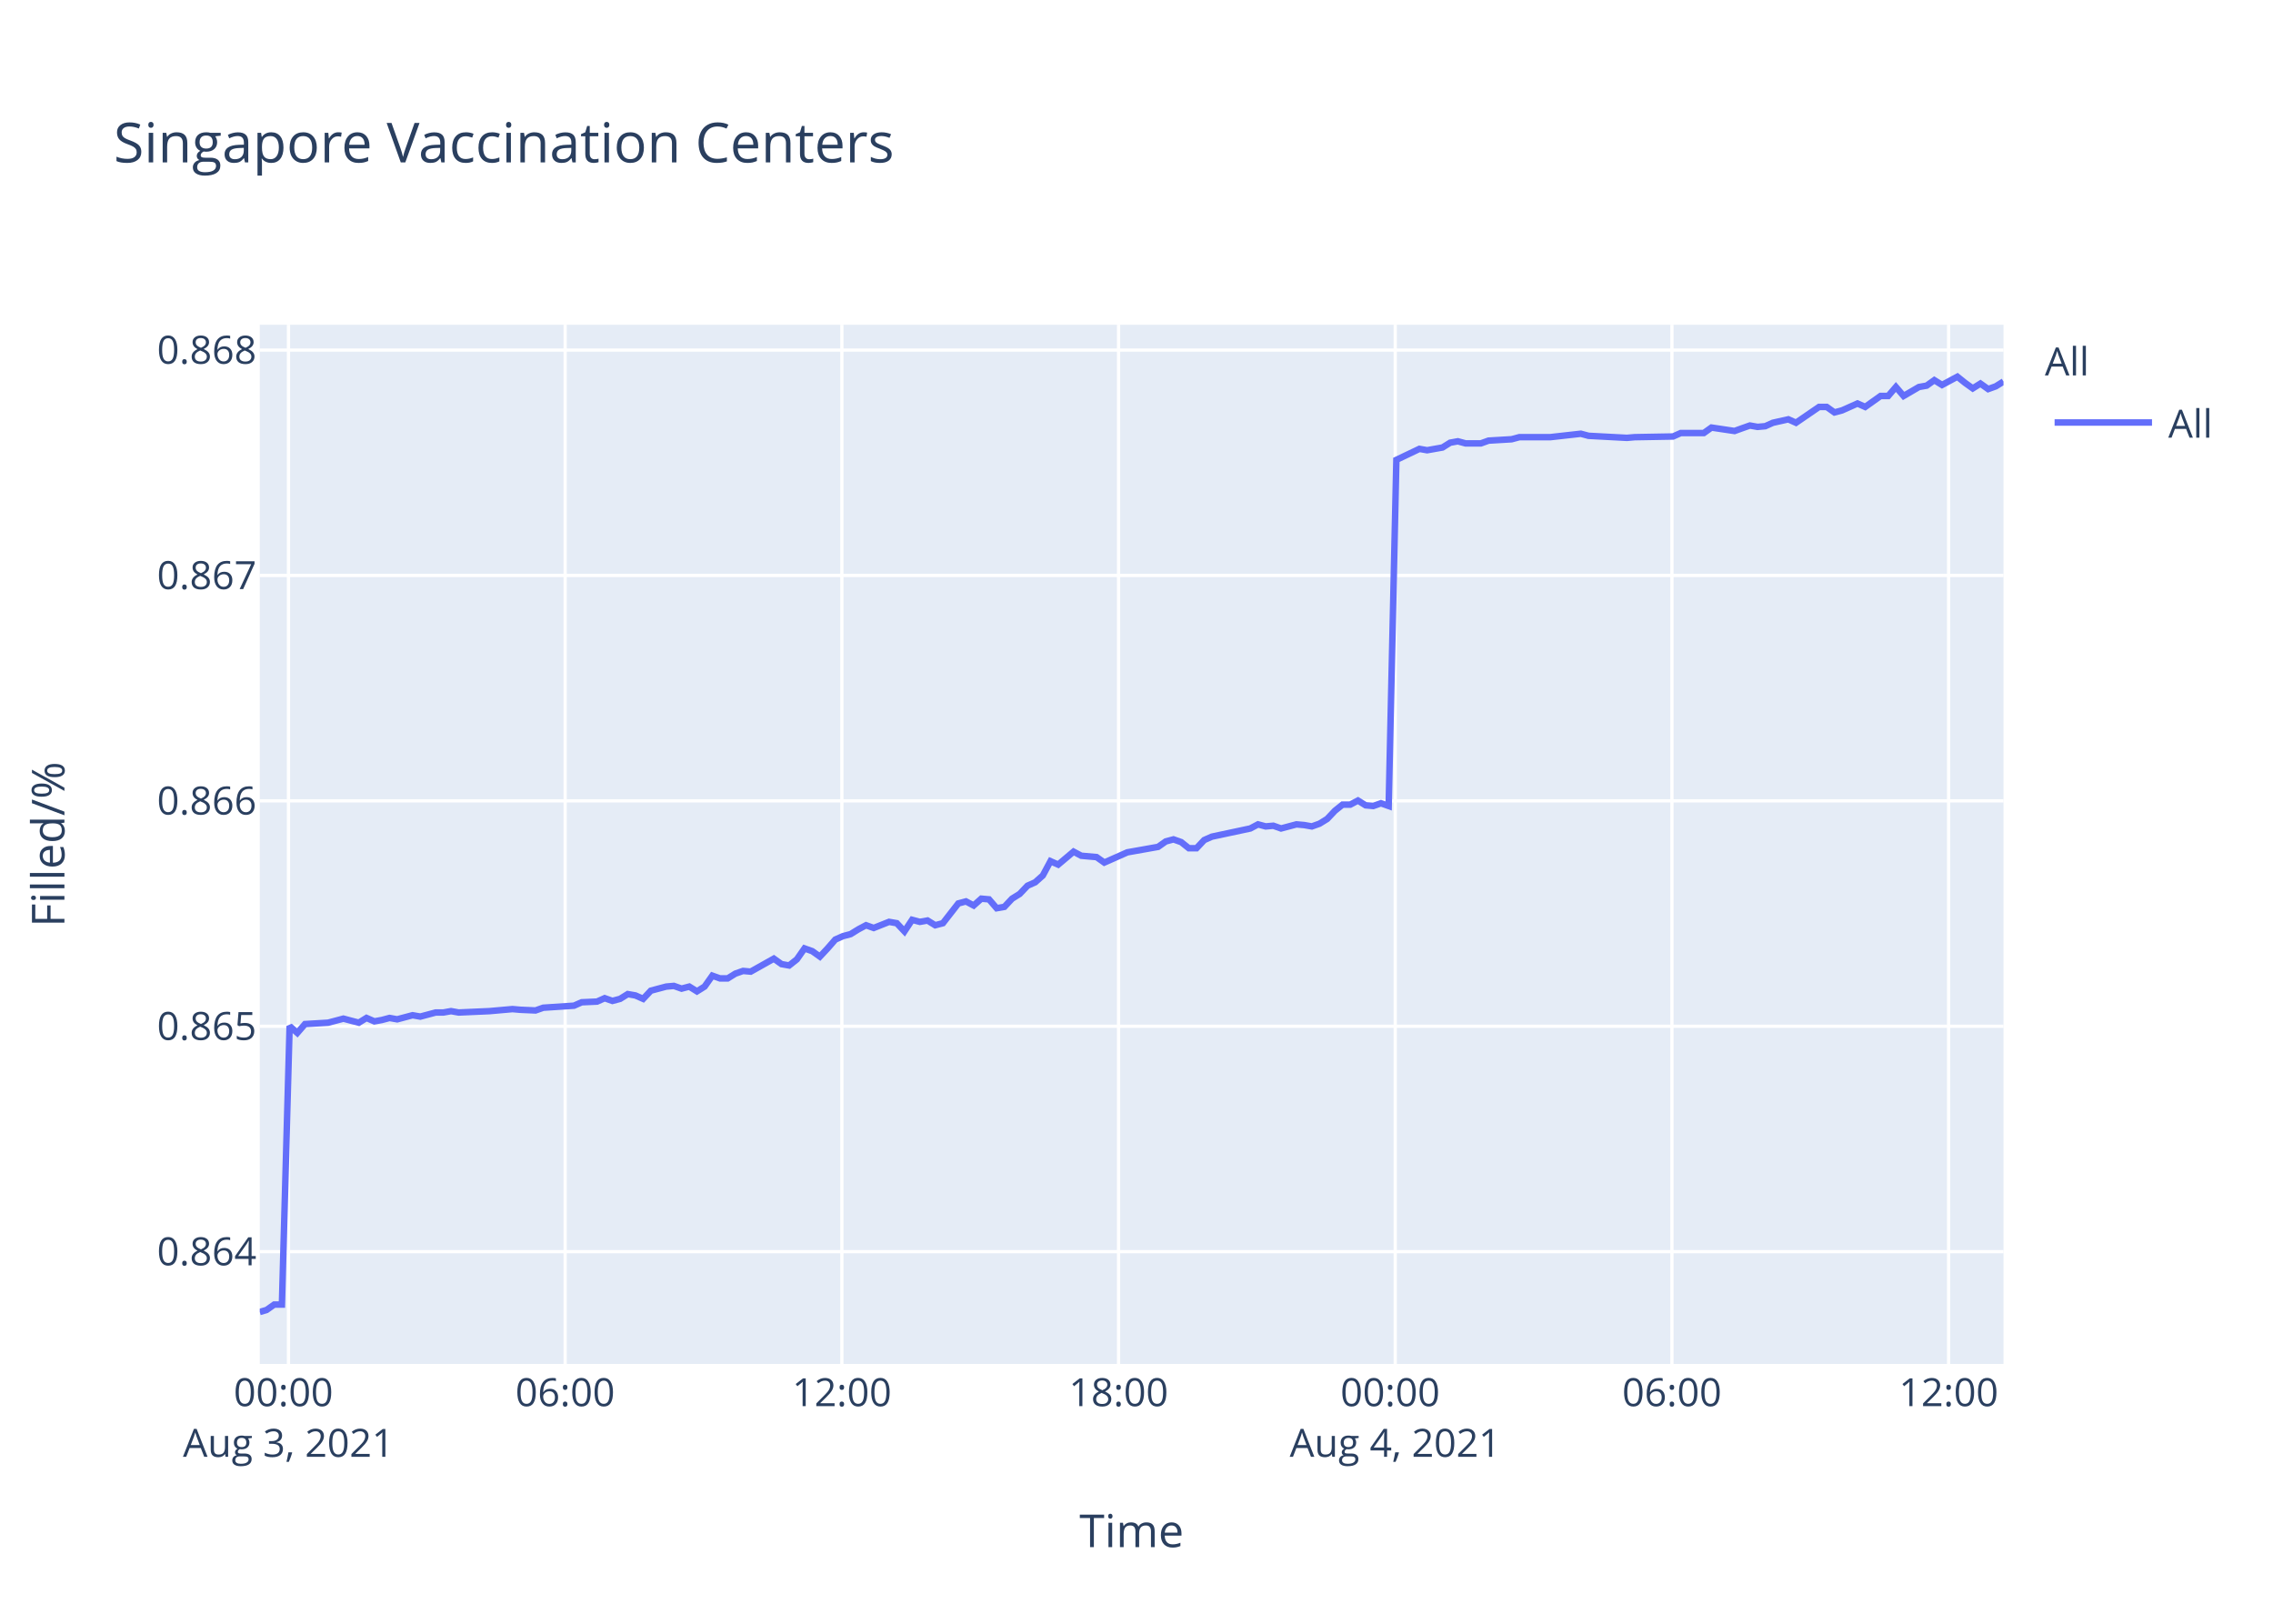
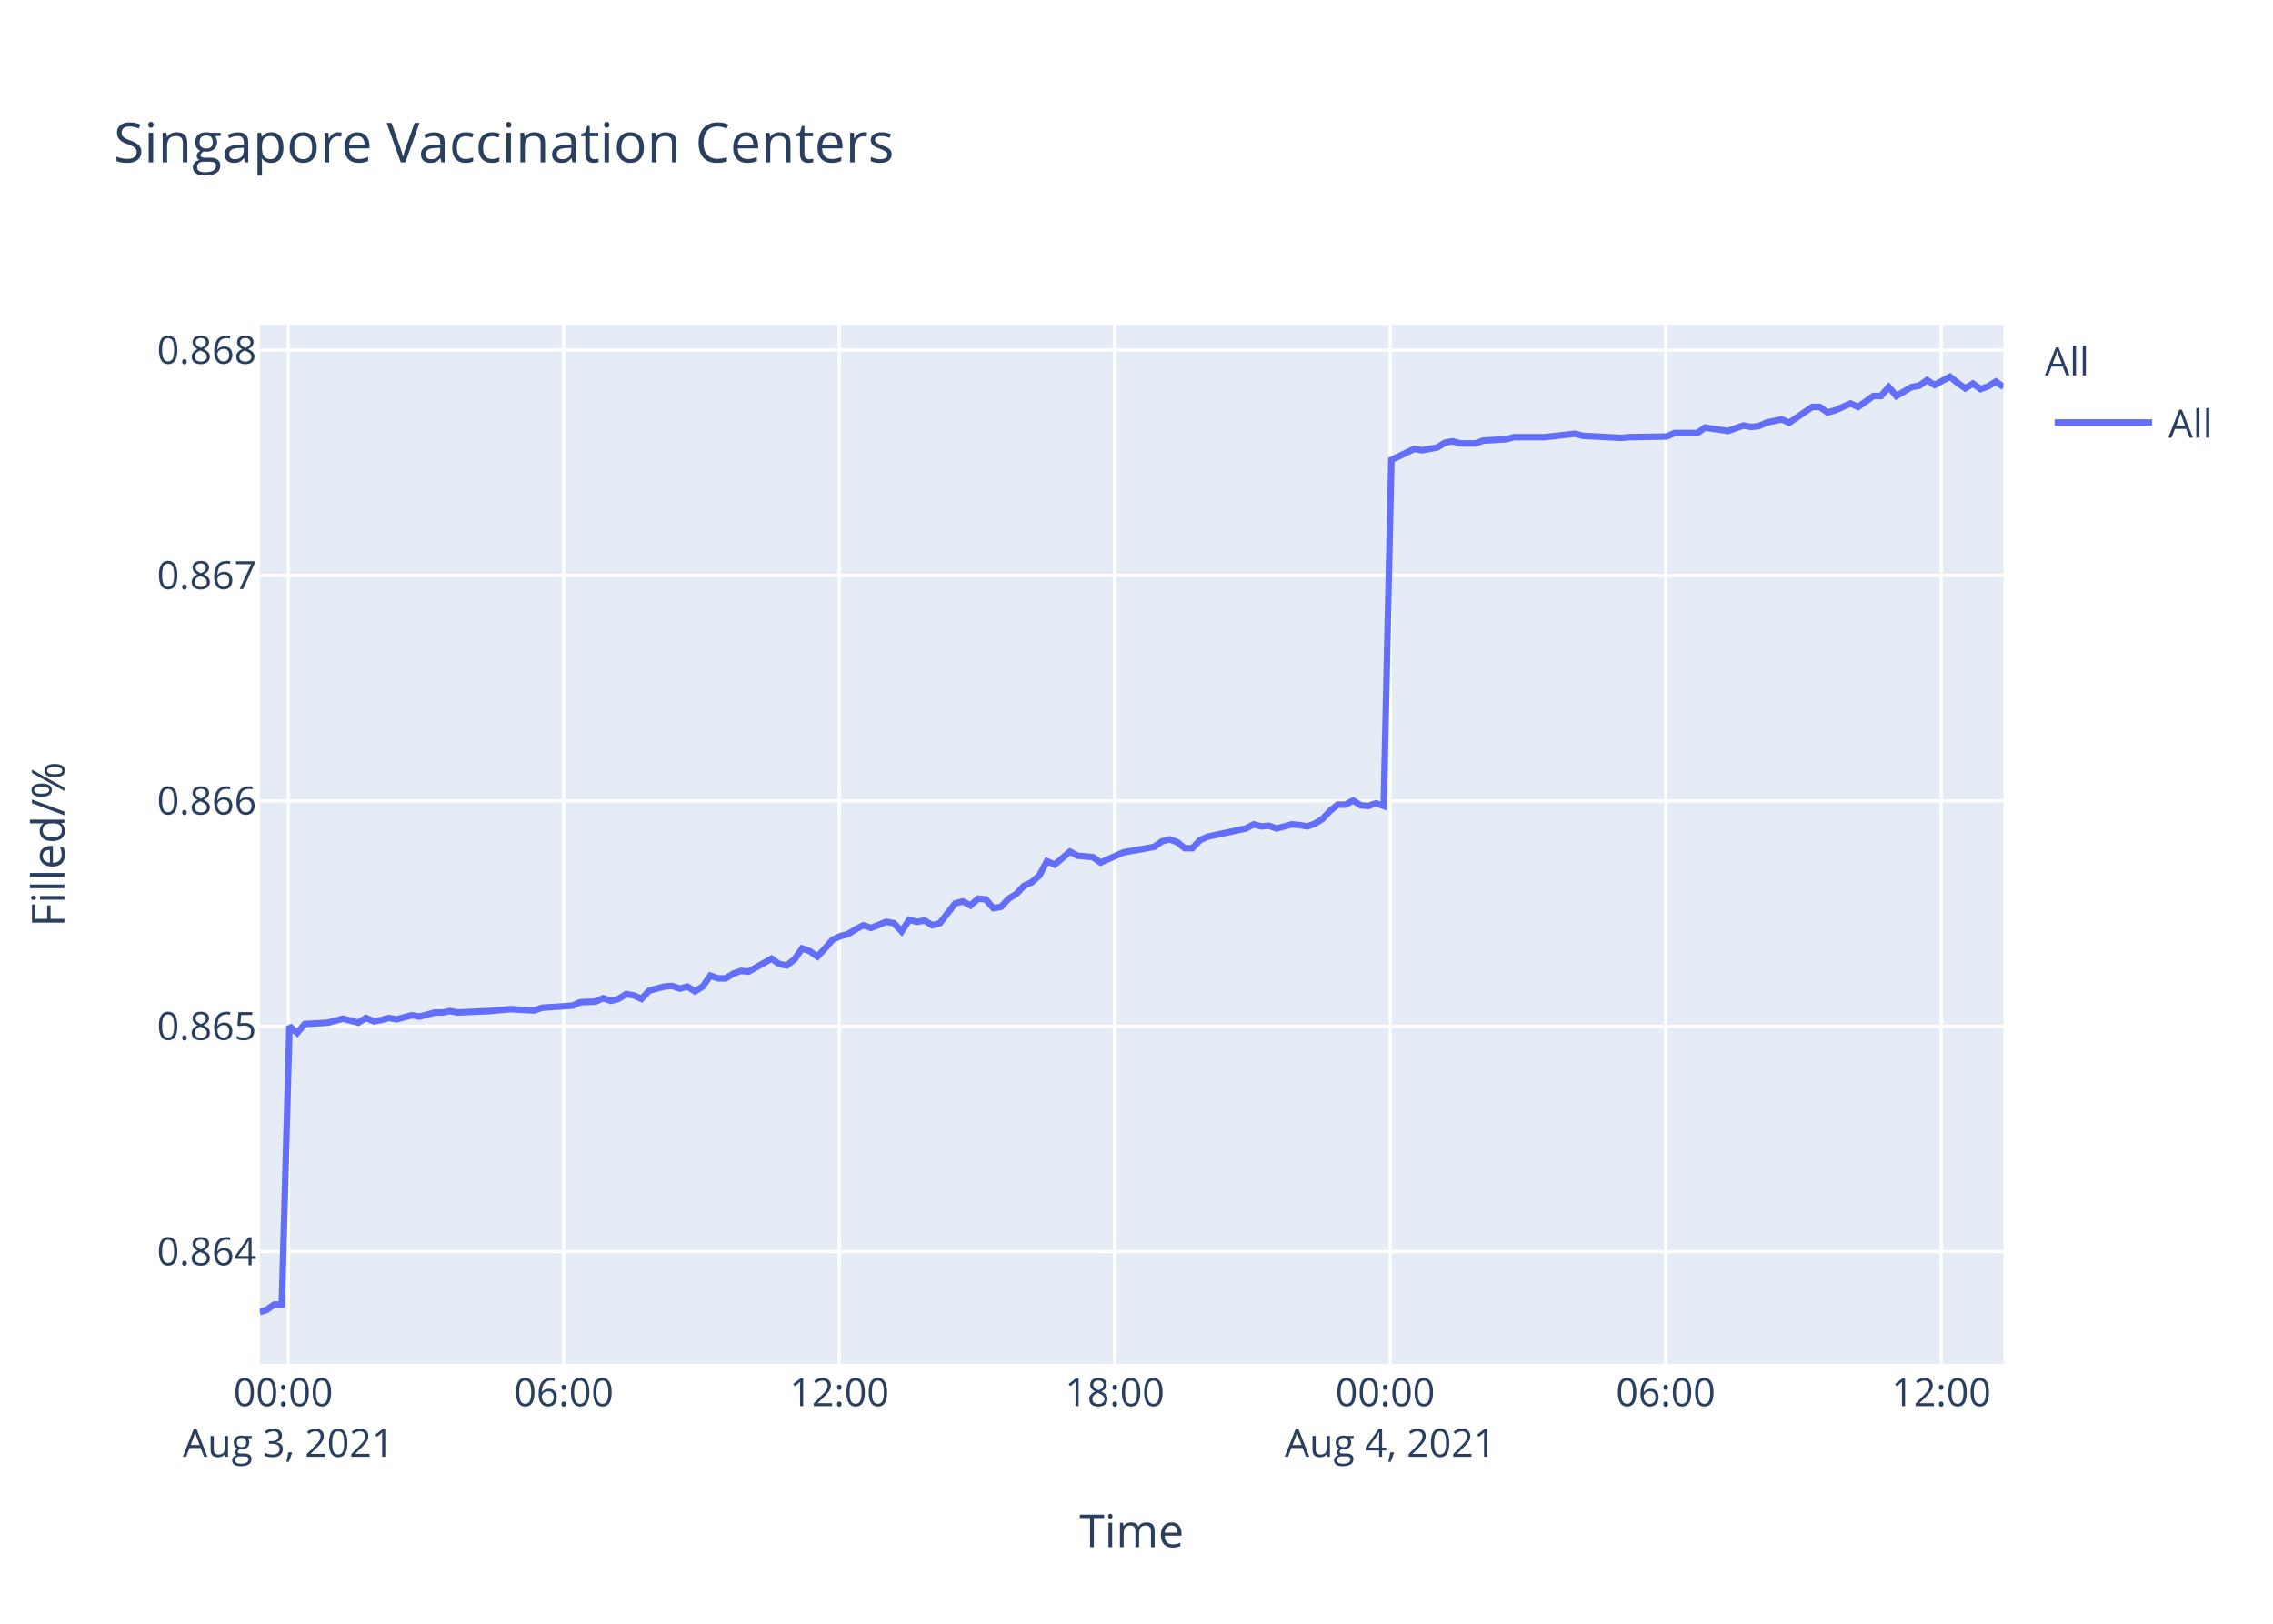
<svg xmlns="http://www.w3.org/2000/svg" class="main-svg" width="700" height="500" style="" viewBox="0 0 700 500">
  <rect x="0" y="0" width="700" height="500" style="fill: rgb(255, 255, 255); fill-opacity: 1;" />
-   <defs id="defs-e398db">
+   <defs id="defs-441bc8">
    <g class="clips">
-       <clipPath id="clipe398dbxyplot" class="plotclip">
+       <clipPath id="clip441bc8xyplot" class="plotclip">
        <rect width="537" height="320" />
      </clipPath>
-       <clipPath class="axesclip" id="clipe398dbx">
+       <clipPath class="axesclip" id="clip441bc8x">
        <rect x="80" y="0" width="537" height="500" />
      </clipPath>
-       <clipPath class="axesclip" id="clipe398dby">
+       <clipPath class="axesclip" id="clip441bc8y">
        <rect x="0" y="100" width="700" height="320" />
      </clipPath>
-       <clipPath class="axesclip" id="clipe398dbxy">
+       <clipPath class="axesclip" id="clip441bc8xy">
        <rect x="80" y="100" width="537" height="320" />
      </clipPath>
    </g>
    <g class="gradients" />
  </defs>
  <g class="bglayer">
    <rect class="bg" x="80" y="100" width="537" height="320" style="fill: rgb(229, 236, 246); fill-opacity: 1; stroke-width: 0;" />
  </g>
  <g class="layer-below">
    <g class="imagelayer" />
    <g class="shapelayer" />
  </g>
  <g class="cartesianlayer">
    <g class="subplot xy">
      <g class="layer-subplot">
        <g class="shapelayer" />
        <g class="imagelayer" />
      </g>
      <g class="gridlayer">
        <g class="x">
-           <path class="xgrid crisp" transform="translate(88.84,0)" d="M0,100v320" style="stroke: rgb(255, 255, 255); stroke-opacity: 1; stroke-width: 1px;" />
-           <path class="xgrid crisp" transform="translate(174.05,0)" d="M0,100v320" style="stroke: rgb(255, 255, 255); stroke-opacity: 1; stroke-width: 1px;" />
-           <path class="xgrid crisp" transform="translate(259.26,0)" d="M0,100v320" style="stroke: rgb(255, 255, 255); stroke-opacity: 1; stroke-width: 1px;" />
-           <path class="xgrid crisp" transform="translate(344.47,0)" d="M0,100v320" style="stroke: rgb(255, 255, 255); stroke-opacity: 1; stroke-width: 1px;" />
-           <path class="xgrid crisp" transform="translate(429.68,0)" d="M0,100v320" style="stroke: rgb(255, 255, 255); stroke-opacity: 1; stroke-width: 1px;" />
-           <path class="xgrid crisp" transform="translate(514.89,0)" d="M0,100v320" style="stroke: rgb(255, 255, 255); stroke-opacity: 1; stroke-width: 1px;" />
-           <path class="xgrid crisp" transform="translate(600.1,0)" d="M0,100v320" style="stroke: rgb(255, 255, 255); stroke-opacity: 1; stroke-width: 1px;" />
+           <path class="xgrid crisp" transform="translate(88.81,0)" d="M0,100v320" style="stroke: rgb(255, 255, 255); stroke-opacity: 1; stroke-width: 1px;" />
+           <path class="xgrid crisp" transform="translate(173.64,0)" d="M0,100v320" style="stroke: rgb(255, 255, 255); stroke-opacity: 1; stroke-width: 1px;" />
+           <path class="xgrid crisp" transform="translate(258.48,0)" d="M0,100v320" style="stroke: rgb(255, 255, 255); stroke-opacity: 1; stroke-width: 1px;" />
+           <path class="xgrid crisp" transform="translate(343.31,0)" d="M0,100v320" style="stroke: rgb(255, 255, 255); stroke-opacity: 1; stroke-width: 1px;" />
+           <path class="xgrid crisp" transform="translate(428.15,0)" d="M0,100v320" style="stroke: rgb(255, 255, 255); stroke-opacity: 1; stroke-width: 1px;" />
+           <path class="xgrid crisp" transform="translate(512.98,0)" d="M0,100v320" style="stroke: rgb(255, 255, 255); stroke-opacity: 1; stroke-width: 1px;" />
+           <path class="xgrid crisp" transform="translate(597.82,0)" d="M0,100v320" style="stroke: rgb(255, 255, 255); stroke-opacity: 1; stroke-width: 1px;" />
        </g>
        <g class="y">
          <path class="ygrid crisp" transform="translate(0,385.42)" d="M80,0h537" style="stroke: rgb(255, 255, 255); stroke-opacity: 1; stroke-width: 1px;" />
          <path class="ygrid crisp" transform="translate(0,316.02)" d="M80,0h537" style="stroke: rgb(255, 255, 255); stroke-opacity: 1; stroke-width: 1px;" />
          <path class="ygrid crisp" transform="translate(0,246.61)" d="M80,0h537" style="stroke: rgb(255, 255, 255); stroke-opacity: 1; stroke-width: 1px;" />
          <path class="ygrid crisp" transform="translate(0,177.2)" d="M80,0h537" style="stroke: rgb(255, 255, 255); stroke-opacity: 1; stroke-width: 1px;" />
          <path class="ygrid crisp" transform="translate(0,107.8)" d="M80,0h537" style="stroke: rgb(255, 255, 255); stroke-opacity: 1; stroke-width: 1px;" />
        </g>
      </g>
      <g class="zerolinelayer" />
      <path class="xlines-below" />
      <path class="ylines-below" />
      <g class="overlines-below" />
      <g class="xaxislayer-below" />
      <g class="yaxislayer-below" />
      <g class="overaxes-below" />
-       <g class="plot" transform="translate(80,100)" clip-path="url('#clipe398dbxyplot')">
+       <g class="plot" transform="translate(80,100)" clip-path="url('#clip441bc8xyplot')">
        <g class="scatterlayer mlayer">
-           <g class="trace scatter tracefdc778" style="stroke-miterlimit: 2; opacity: 1;">
+           <g class="trace scatter trace6eb7d3" style="stroke-miterlimit: 2; opacity: 1;">
            <g class="fills" />
            <g class="errorbars" />
            <g class="lines">
-               <path class="js-line" d="M0,304L2.09,303.38L4.46,301.71L6.82,301.71L9.19,215.97L11.56,218.07L13.93,215.34L21.03,214.92L23.39,214.3L25.76,213.67L28.12,214.3L30.5,214.92L32.87,213.46L35.29,214.51L37.59,214.09L39.96,213.46L42.32,213.88L47.06,212.62L49.44,213.04L54.17,211.78L56.53,211.78L58.9,211.36L61.26,211.78L70.74,211.36L73.11,211.15L77.83,210.73L80.19,210.94L84.92,211.15L87.3,210.31L96.77,209.68L99.14,208.63L103.86,208.42L106.22,207.37L108.6,208.21L110.97,207.58L113.33,206.11L115.7,206.53L118.07,207.58L120.44,205.06L125.17,203.8L127.53,203.59L129.9,204.43L132.27,203.8L134.64,205.27L136.99,203.8L139.37,200.44L141.73,201.28L144.1,201.28L146.47,199.81L148.84,198.98L151.2,199.19L158.31,195.2L160.67,196.88L163.03,197.3L165.41,195.41L167.76,192.05L170.14,192.89L172.5,194.57L174.86,192.05L177.24,189.32L179.6,188.27L181.97,187.64L184.34,186.17L186.71,184.91L189.07,185.75L193.8,183.87L196.17,184.28L198.54,186.8L200.9,183.24L203.28,183.87L205.64,183.45L208.01,184.91L210.38,184.28L215.12,178.2L217.48,177.57L219.85,178.83L222.21,176.73L224.58,176.94L226.94,179.67L229.31,179.25L231.68,176.73L234.04,175.26L236.43,172.74L238.79,171.69L241.15,169.59L243.51,165.19L245.88,166.24L250.62,162.25L252.98,163.51L257.71,163.93L260.08,165.61L267.18,162.46L269.56,162.04L276.65,160.78L279.03,159.1L281.39,158.47L283.76,159.31L286.13,161.2L288.48,161.2L290.85,158.68L293.22,157.63L305.05,155.11L307.42,153.85L309.79,154.48L312.14,154.27L314.52,155.11L316.88,154.48L319.26,153.85L321.63,154.06L324,154.48L326.36,153.64L328.72,152.18L331.1,149.66L333.46,147.77L335.83,147.77L338.2,146.51L340.56,147.98L342.92,148.19L345.29,147.35L347.66,148.19L350.03,41.61L357.13,38.22L359.5,38.64L364.23,37.8L366.6,36.32L368.96,35.89L371.33,36.53L376.07,36.53L378.43,35.68L385.52,35.26L387.9,34.62L395,34.62L397.37,34.62L406.84,33.56L409.21,34.2L421.04,34.83L423.41,34.62L435.23,34.41L437.6,33.35L444.7,33.35L447.07,31.66L454.17,32.72L456.52,31.87L458.9,31.03L461.26,31.45L463.63,31.24L465.99,30.18L470.74,29.12L473.1,30.18L480.2,25.31L482.56,25.31L484.94,27L487.29,26.37L492.04,24.25L494.41,25.31L499.15,21.93L501.5,21.93L503.87,19.17L506.24,21.93L510.97,19.17L513.34,18.75L515.7,17.06L518.08,18.54L522.8,16L525.17,17.9L527.54,19.6L529.9,18.12L532.28,19.81L534.64,18.96L537,17.48" style="vector-effect: non-scaling-stroke; fill: none; stroke: rgb(99, 110, 250); stroke-opacity: 1; stroke-width: 2px; opacity: 1;" />
+               <path class="js-line" d="M0,304L2.08,303.38L4.44,301.71L6.79,301.71L9.15,215.97L11.51,218.07L13.87,215.34L20.94,214.92L23.29,214.3L25.64,213.67L28,214.3L30.36,214.92L32.72,213.46L35.14,214.51L37.43,214.09L39.79,213.46L42.14,213.88L46.85,212.62L49.22,213.04L53.93,211.78L56.29,211.78L58.64,211.36L60.99,211.78L70.43,211.36L72.78,211.15L77.49,210.73L79.84,210.94L84.55,211.15L86.91,210.31L96.35,209.68L98.7,208.63L103.4,208.42L105.76,207.37L108.13,208.21L110.48,207.58L112.83,206.11L115.19,206.53L117.55,207.58L119.91,205.06L124.62,203.8L126.97,203.59L129.32,204.43L131.68,203.8L134.04,205.27L136.39,203.8L138.76,200.44L141.11,201.28L143.46,201.28L145.82,199.81L148.19,198.98L150.54,199.19L157.61,195.2L159.97,196.88L162.31,197.3L164.68,195.41L167.03,192.05L169.39,192.89L171.74,194.57L174.09,192.05L176.46,189.32L178.81,188.27L181.17,187.64L183.53,186.17L185.89,184.91L188.24,185.75L192.95,183.87L195.31,184.28L197.67,186.8L200.02,183.24L202.38,183.87L204.74,183.45L207.1,184.91L209.46,184.28L214.17,178.2L216.52,177.57L218.88,178.83L221.23,176.73L223.59,176.94L225.94,179.67L228.3,179.25L230.66,176.73L233.01,175.26L235.39,172.74L237.74,171.69L240.09,169.59L242.44,165.19L244.8,166.24L249.52,162.25L251.87,163.51L256.58,163.93L258.93,165.61L266.01,162.46L268.38,162.04L275.44,160.78L277.8,159.1L280.15,158.47L282.51,159.31L284.87,161.2L287.21,161.2L289.57,158.68L291.93,157.63L303.71,155.11L306.07,153.85L308.43,154.48L310.77,154.27L313.14,155.11L315.49,154.48L317.86,153.85L320.22,154.06L322.58,154.48L324.92,153.64L327.27,152.18L329.64,149.66L331.99,147.77L334.35,147.77L336.71,146.51L339.07,147.98L341.41,148.19L343.77,147.35L346.13,148.19L348.49,41.61L355.56,38.22L357.92,38.64L362.63,37.8L364.99,36.32L367.34,35.89L369.7,36.53L374.42,36.53L376.77,35.68L383.83,35.26L386.19,34.62L393.26,34.62L395.63,34.62L405.05,33.56L407.41,34.2L419.19,34.83L421.55,34.62L433.32,34.41L435.68,33.35L442.74,33.35L445.1,31.66L452.17,32.72L454.52,31.87L456.89,31.03L459.24,31.45L461.59,31.24L463.94,30.18L468.67,29.12L471.02,30.18L478.09,25.31L480.44,25.31L482.81,27L485.15,26.37L489.88,24.25L492.23,25.31L496.95,21.93L499.29,21.93L501.66,19.17L504.01,21.93L508.72,19.17L511.08,18.75L513.43,17.06L515.8,18.54L520.51,16L522.86,17.9L525.22,19.6L527.58,18.12L529.94,19.81L532.29,18.96L534.64,17.48L537,19.17" style="vector-effect: non-scaling-stroke; fill: none; stroke: rgb(99, 110, 250); stroke-opacity: 1; stroke-width: 2px; opacity: 1;" />
            </g>
            <g class="points" />
            <g class="text" />
          </g>
        </g>
      </g>
      <g class="overplot" />
      <path class="xlines-above crisp" d="M0,0" style="fill: none;" />
      <path class="ylines-above crisp" d="M0,0" style="fill: none;" />
      <g class="overlines-above" />
      <g class="xaxislayer-above">
        <g class="xtick">
-           <text text-anchor="middle" x="0" y="433" transform="translate(88.84,0)" style="font-family: 'Open Sans', verdana, arial, sans-serif; font-size: 12px; fill: rgb(42, 63, 95); fill-opacity: 1; white-space: pre;">
+           <text text-anchor="middle" x="0" y="433" transform="translate(88.81,0)" style="font-family: 'Open Sans', verdana, arial, sans-serif; font-size: 12px; fill: rgb(42, 63, 95); fill-opacity: 1; white-space: pre;">
            <tspan class="line" dy="0em" x="0" y="433">00:00</tspan>
            <tspan class="line" dy="1.3em" x="0" y="433">Aug 3, 2021</tspan>
          </text>
        </g>
        <g class="xtick">
-           <text text-anchor="middle" x="0" y="433" transform="translate(174.05,0)" style="font-family: 'Open Sans', verdana, arial, sans-serif; font-size: 12px; fill: rgb(42, 63, 95); fill-opacity: 1; white-space: pre;">06:00</text>
+           <text text-anchor="middle" x="0" y="433" transform="translate(173.64,0)" style="font-family: 'Open Sans', verdana, arial, sans-serif; font-size: 12px; fill: rgb(42, 63, 95); fill-opacity: 1; white-space: pre;">06:00</text>
        </g>
        <g class="xtick">
-           <text text-anchor="middle" x="0" y="433" transform="translate(259.26,0)" style="font-family: 'Open Sans', verdana, arial, sans-serif; font-size: 12px; fill: rgb(42, 63, 95); fill-opacity: 1; white-space: pre;">12:00</text>
+           <text text-anchor="middle" x="0" y="433" transform="translate(258.48,0)" style="font-family: 'Open Sans', verdana, arial, sans-serif; font-size: 12px; fill: rgb(42, 63, 95); fill-opacity: 1; white-space: pre;">12:00</text>
        </g>
        <g class="xtick">
-           <text text-anchor="middle" x="0" y="433" transform="translate(344.47,0)" style="font-family: 'Open Sans', verdana, arial, sans-serif; font-size: 12px; fill: rgb(42, 63, 95); fill-opacity: 1; white-space: pre;">18:00</text>
+           <text text-anchor="middle" x="0" y="433" transform="translate(343.31,0)" style="font-family: 'Open Sans', verdana, arial, sans-serif; font-size: 12px; fill: rgb(42, 63, 95); fill-opacity: 1; white-space: pre;">18:00</text>
        </g>
        <g class="xtick">
-           <text text-anchor="middle" x="0" y="433" transform="translate(429.68,0)" style="font-family: 'Open Sans', verdana, arial, sans-serif; font-size: 12px; fill: rgb(42, 63, 95); fill-opacity: 1; white-space: pre;">
+           <text text-anchor="middle" x="0" y="433" transform="translate(428.15,0)" style="font-family: 'Open Sans', verdana, arial, sans-serif; font-size: 12px; fill: rgb(42, 63, 95); fill-opacity: 1; white-space: pre;">
            <tspan class="line" dy="0em" x="0" y="433">00:00</tspan>
            <tspan class="line" dy="1.3em" x="0" y="433">Aug 4, 2021</tspan>
          </text>
        </g>
        <g class="xtick">
-           <text text-anchor="middle" x="0" y="433" transform="translate(514.89,0)" style="font-family: 'Open Sans', verdana, arial, sans-serif; font-size: 12px; fill: rgb(42, 63, 95); fill-opacity: 1; white-space: pre;">06:00</text>
+           <text text-anchor="middle" x="0" y="433" transform="translate(512.98,0)" style="font-family: 'Open Sans', verdana, arial, sans-serif; font-size: 12px; fill: rgb(42, 63, 95); fill-opacity: 1; white-space: pre;">06:00</text>
        </g>
        <g class="xtick">
-           <text text-anchor="middle" x="0" y="433" transform="translate(600.1,0)" style="font-family: 'Open Sans', verdana, arial, sans-serif; font-size: 12px; fill: rgb(42, 63, 95); fill-opacity: 1; white-space: pre;">12:00</text>
+           <text text-anchor="middle" x="0" y="433" transform="translate(597.82,0)" style="font-family: 'Open Sans', verdana, arial, sans-serif; font-size: 12px; fill: rgb(42, 63, 95); fill-opacity: 1; white-space: pre;">12:00</text>
        </g>
      </g>
      <g class="yaxislayer-above">
        <g class="ytick">
          <text text-anchor="end" x="79" y="4.2" transform="translate(0,385.42)" style="font-family: 'Open Sans', verdana, arial, sans-serif; font-size: 12px; fill: rgb(42, 63, 95); fill-opacity: 1; white-space: pre;">0.864</text>
        </g>
        <g class="ytick">
          <text text-anchor="end" x="79" y="4.2" transform="translate(0,316.02)" style="font-family: 'Open Sans', verdana, arial, sans-serif; font-size: 12px; fill: rgb(42, 63, 95); fill-opacity: 1; white-space: pre;">0.865</text>
        </g>
        <g class="ytick">
          <text text-anchor="end" x="79" y="4.2" transform="translate(0,246.61)" style="font-family: 'Open Sans', verdana, arial, sans-serif; font-size: 12px; fill: rgb(42, 63, 95); fill-opacity: 1; white-space: pre;">0.866</text>
        </g>
        <g class="ytick">
          <text text-anchor="end" x="79" y="4.2" transform="translate(0,177.2)" style="font-family: 'Open Sans', verdana, arial, sans-serif; font-size: 12px; fill: rgb(42, 63, 95); fill-opacity: 1; white-space: pre;">0.867</text>
        </g>
        <g class="ytick">
          <text text-anchor="end" x="79" y="4.2" transform="translate(0,107.8)" style="font-family: 'Open Sans', verdana, arial, sans-serif; font-size: 12px; fill: rgb(42, 63, 95); fill-opacity: 1; white-space: pre;">0.868</text>
        </g>
      </g>
      <g class="overaxes-above" />
    </g>
  </g>
  <g class="polarlayer" />
  <g class="ternarylayer" />
  <g class="geolayer" />
  <g class="funnelarealayer" />
  <g class="pielayer" />
  <g class="treemaplayer" />
  <g class="sunburstlayer" />
  <g class="glimages" />
-   <defs id="topdefs-e398db">
+   <defs id="topdefs-441bc8">
    <g class="clips" />
-     <clipPath id="legende398db">
+     <clipPath id="legend441bc8">
      <rect width="60" height="45" x="0" y="0" />
    </clipPath>
  </defs>
  <g class="layer-above">
    <g class="imagelayer" />
    <g class="shapelayer" />
  </g>
  <g class="infolayer">
    <g class="legend" pointer-events="all" transform="translate(627.74,100)">
      <rect class="bg" shape-rendering="crispEdges" width="60" height="45" x="0" y="0" style="stroke: rgb(68, 68, 68); stroke-opacity: 1; fill: rgb(255, 255, 255); fill-opacity: 1; stroke-width: 0px;" />
-       <g class="scrollbox" transform="" clip-path="url('#legende398db')">
+       <g class="scrollbox" transform="" clip-path="url('#legend441bc8')">
        <text class="legendtitletext" text-anchor="start" x="2" y="15.6" style="font-family: 'Open Sans', verdana, arial, sans-serif; font-size: 12px; fill: rgb(42, 63, 95); fill-opacity: 1; white-space: pre;">All</text>
        <g class="groups" transform="">
          <g class="traces" transform="translate(0,30.1)" style="opacity: 1;">
            <text class="legendtext" text-anchor="start" x="40" y="4.68" style="font-family: 'Open Sans', verdana, arial, sans-serif; font-size: 12px; fill: rgb(42, 63, 95); fill-opacity: 1; white-space: pre;">All</text>
            <g class="layers" style="opacity: 1;">
              <g class="legendfill" />
              <g class="legendlines">
                <path class="js-line" d="M5,0h30" style="fill: none; stroke: rgb(99, 110, 250); stroke-opacity: 1; stroke-width: 2px;" />
              </g>
              <g class="legendsymbols">
                <g class="legendpoints" />
              </g>
            </g>
            <rect class="legendtoggle" x="0" y="-9.5" width="54.891" height="19" style="fill: rgb(0, 0, 0); fill-opacity: 0;" />
          </g>
        </g>
      </g>
      <rect class="scrollbar" rx="20" ry="3" width="0" height="0" x="0" y="0" style="fill: rgb(128, 139, 164); fill-opacity: 1;" />
    </g>
    <g class="g-gtitle">
      <text class="gtitle" x="35" y="50" text-anchor="start" dy="0em" style="font-family: 'Open Sans', verdana, arial, sans-serif; font-size: 17px; fill: rgb(42, 63, 95); opacity: 1; font-weight: normal; white-space: pre;">Singapore Vaccination Centers</text>
    </g>
    <g class="g-xtitle">
      <text class="xtitle" x="348.5" y="476.409" text-anchor="middle" style="font-family: 'Open Sans', verdana, arial, sans-serif; font-size: 14px; fill: rgb(42, 63, 95); opacity: 1; font-weight: normal; white-space: pre;">Time</text>
    </g>
    <g class="g-ytitle">
      <text class="ytitle" transform="rotate(-90,19.84063,260)" x="19.841" y="260" text-anchor="middle" style="font-family: 'Open Sans', verdana, arial, sans-serif; font-size: 14px; fill: rgb(42, 63, 95); opacity: 1; font-weight: normal; white-space: pre;">Filled/%</text>
    </g>
  </g>
</svg>
